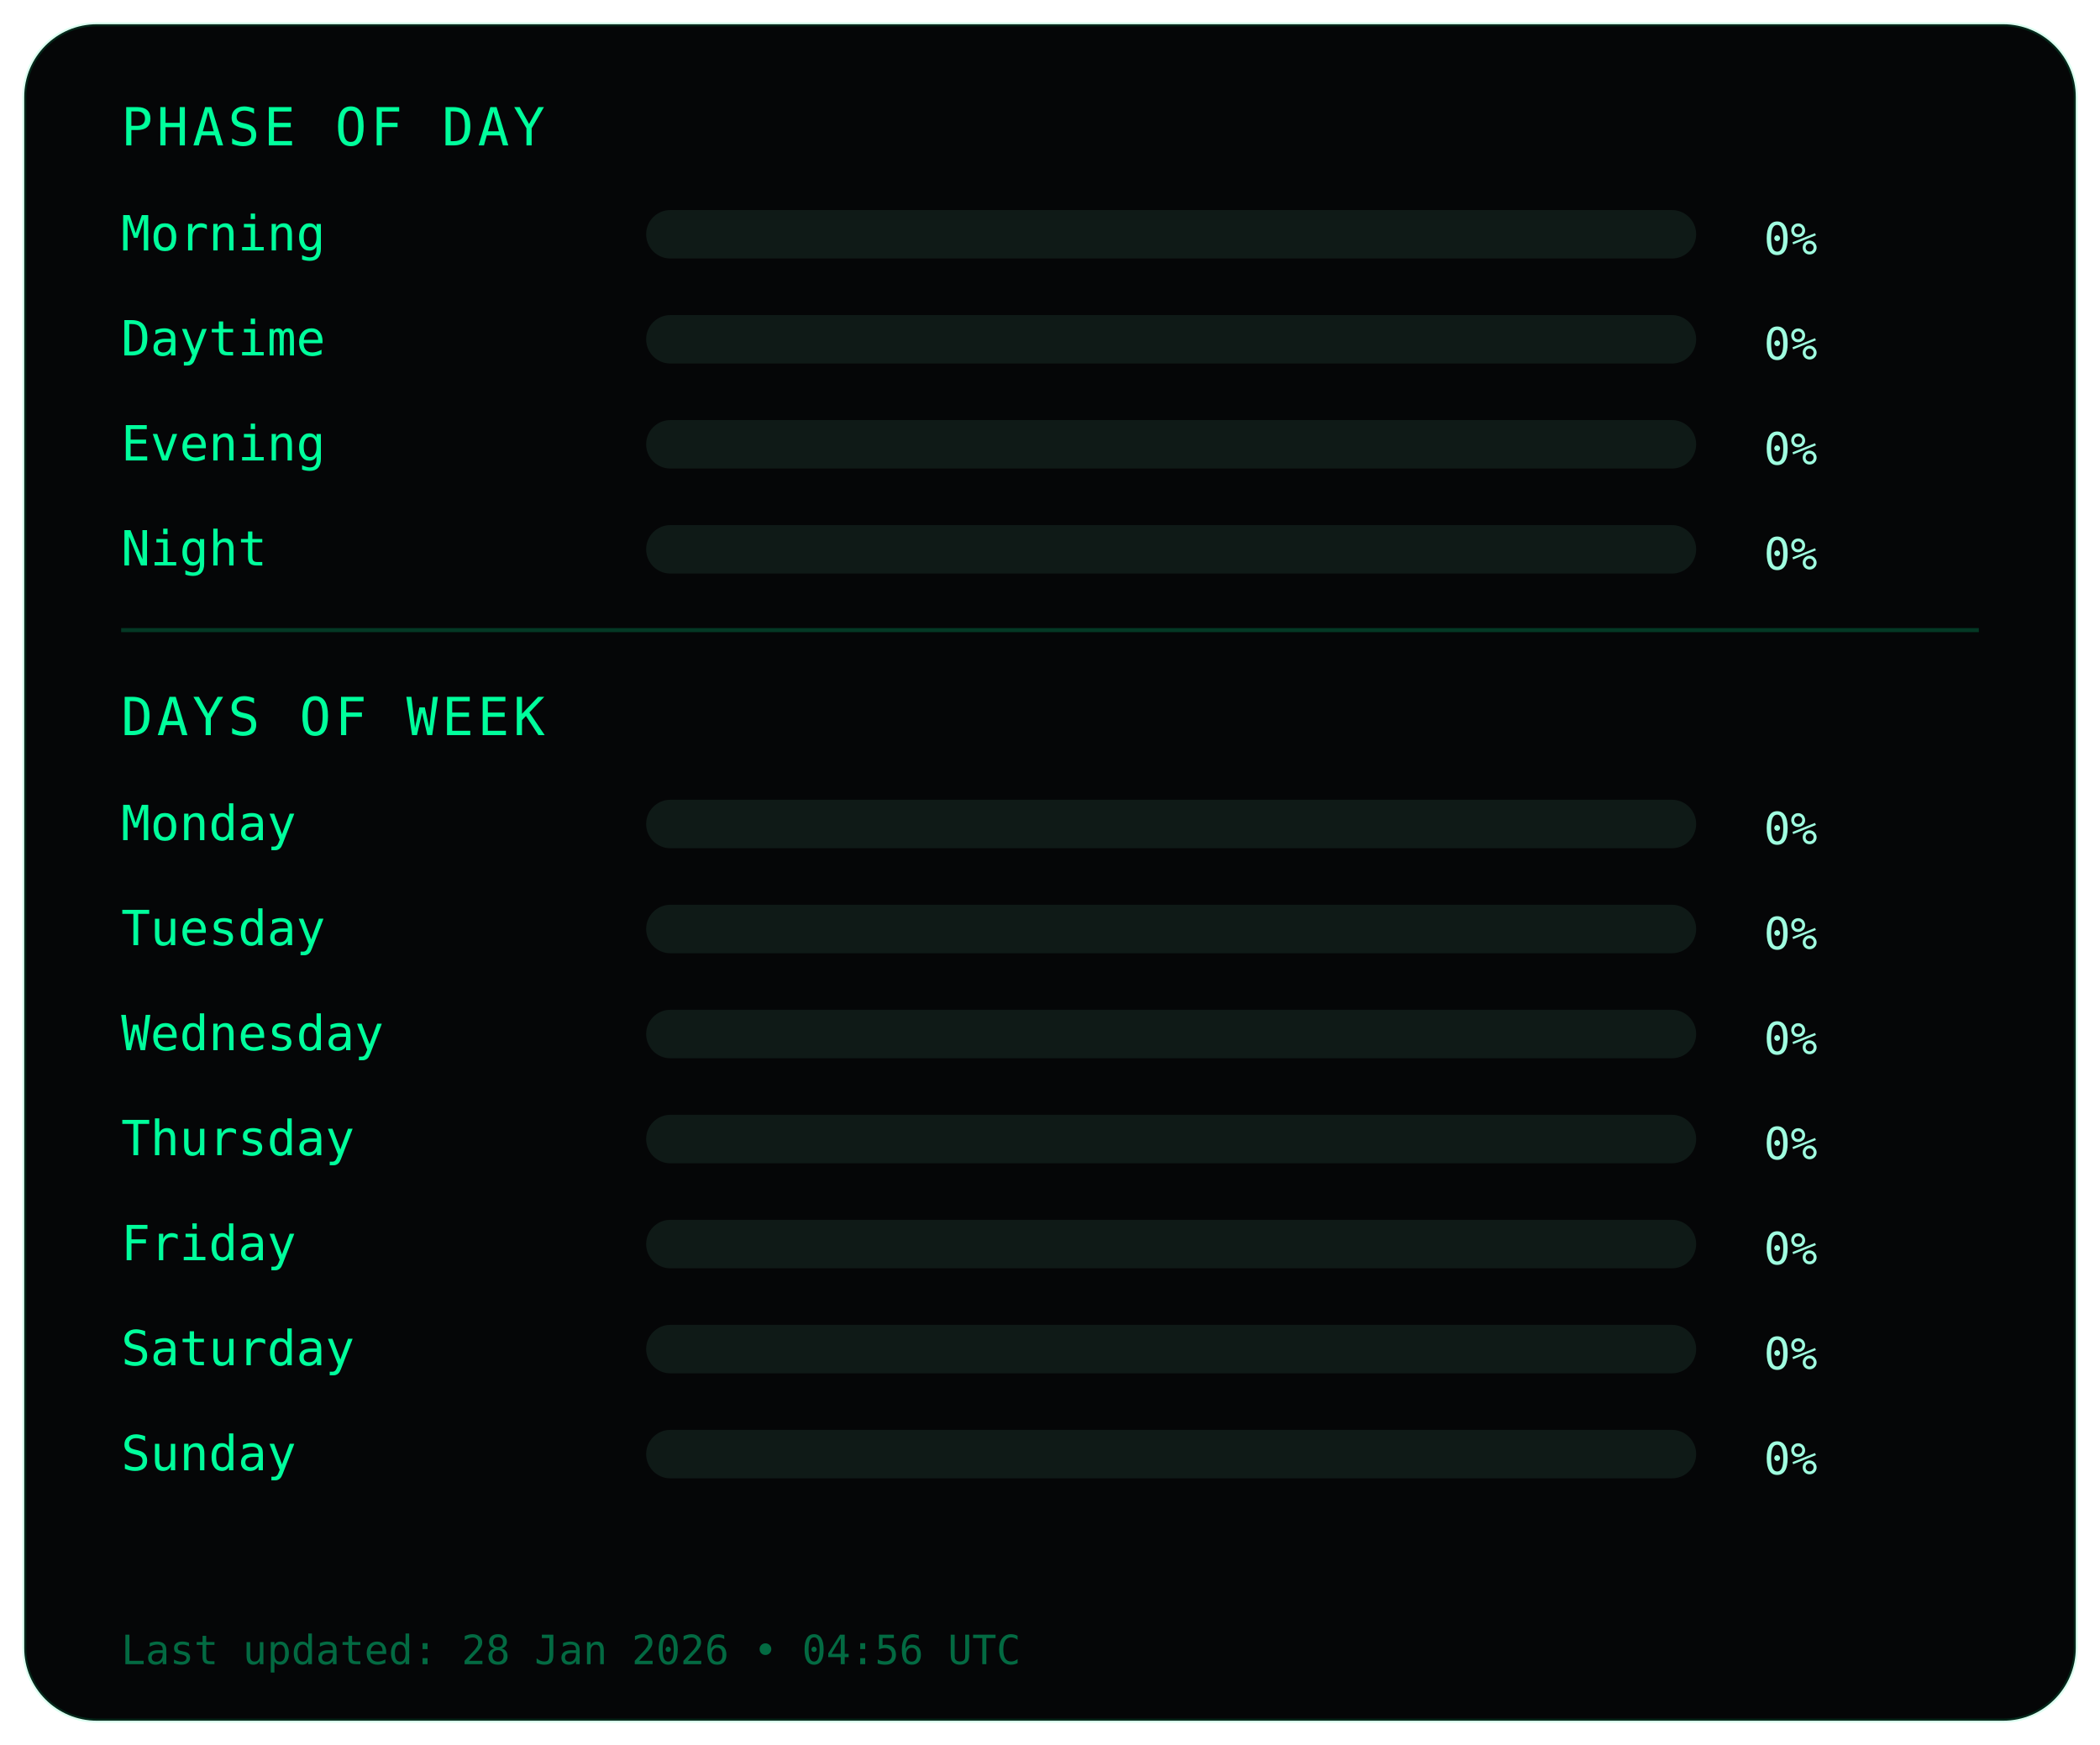
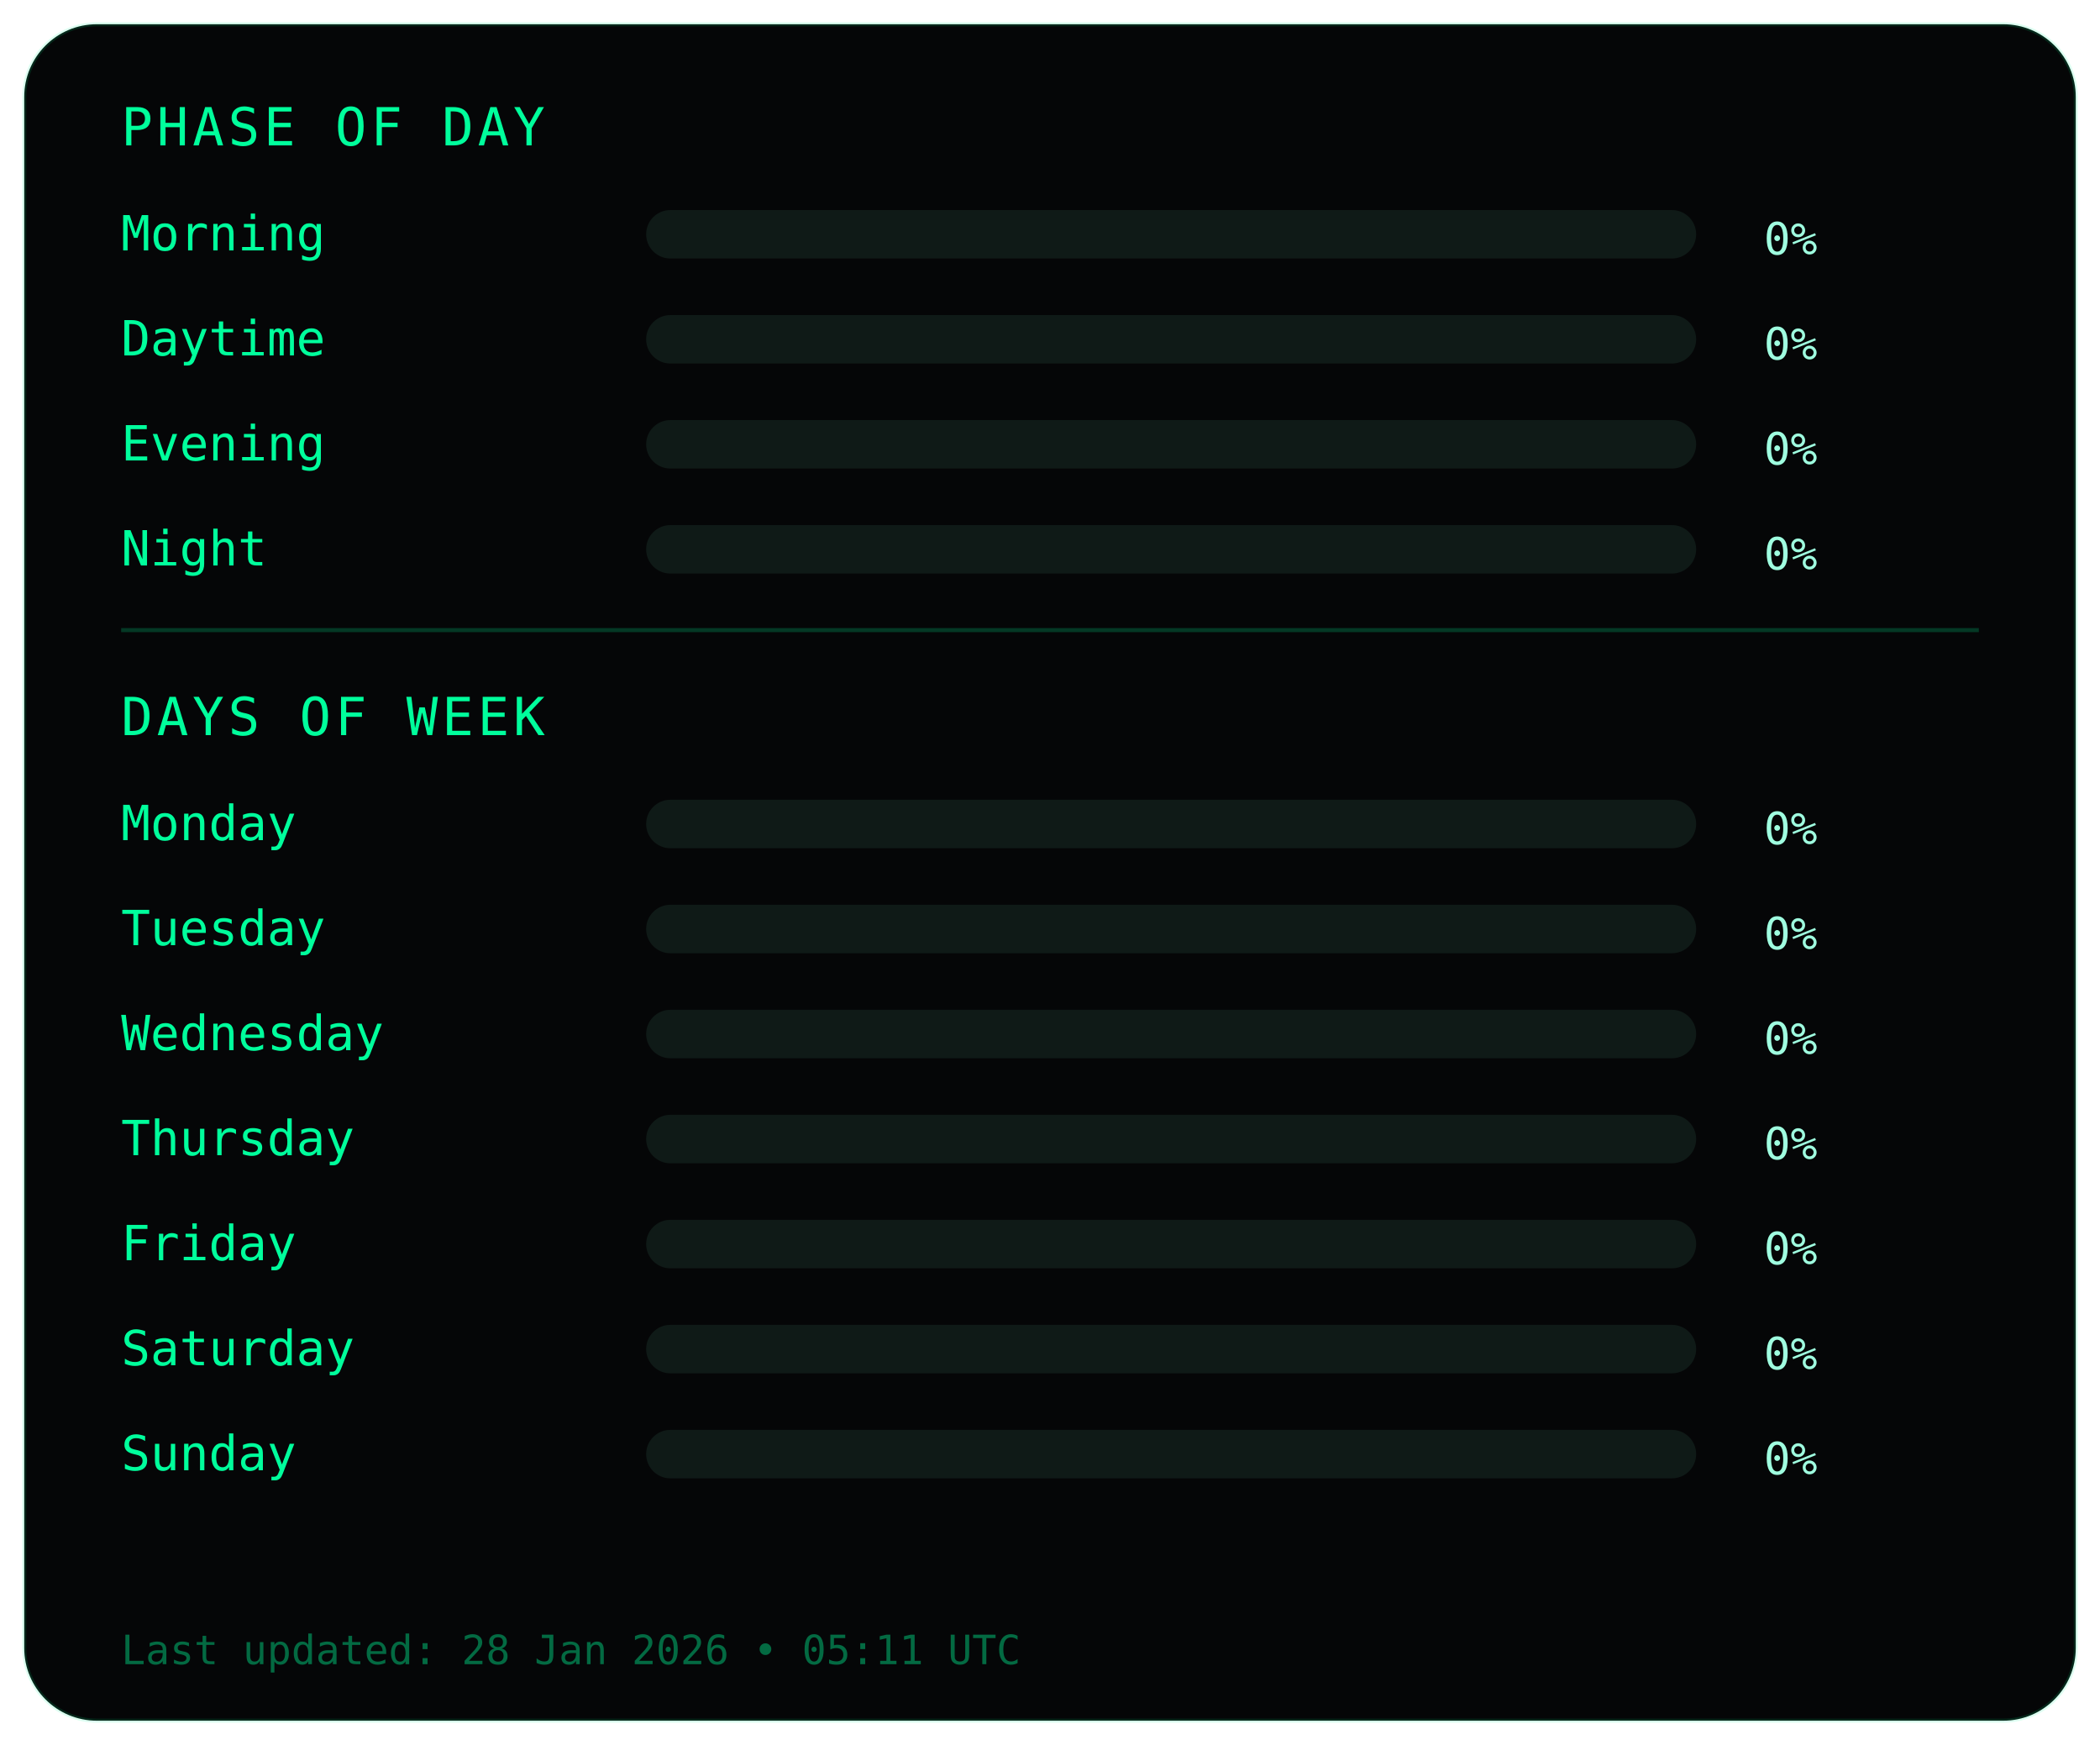
<svg xmlns="http://www.w3.org/2000/svg" width="520" height="432" viewBox="0 0 520 432">
-   <defs>
-     <linearGradient id="grad" x1="0" y1="0" x2="1" y2="0">
-       <stop offset="0%" stop-color="#00ff9c" />
-       <stop offset="100%" stop-color="#4dffd2" />
-     </linearGradient>
-   </defs>
  <style>
-   .frame {
-     fill:#050607;
-     stroke:#00ff9c22;
-     stroke-width:1;
-   }
- 
-   .title {
-     fill:#00ff9c;
-     font-family:monospace;
-     font-size:13px;
-     letter-spacing:1px;
-   }
- 
-   .label {
-     fill:#00ff9c;
-     font-family:monospace;
-     font-size:12px;
-   }
- 
-   .value {
-     fill:#9fffe0;
-     font-family:monospace;
-     font-size:11px;
-     text-anchor:end;
-   }
- 
-   .bar-bg {
-     fill:#0f1a17;
-   }
- 
-   .bar {
-     fill:url(#grad);
-   }
- 
-   .highlight {
-     fill:#00ff9c;
-   }
- 
-   .divider {
-     stroke:#00ff9c33;
-     stroke-width:1;
-   }
- 
-   .footer {
-     fill:#00ff9c66;
-     font-family:monospace;
-     font-size:10px;
-   }
+ .frame { fill:#050607; stroke:#00ff9c22; stroke-width:1; }
+ .title { fill:#00ff9c; font-family:monospace; font-size:13px; letter-spacing:1px; }
+ .label { fill:#00ff9c; font-family:monospace; font-size:12px; }
+ .value { fill:#9fffe0; font-family:monospace; font-size:11px; text-anchor:end; }
+ .bar-bg { fill:#0f1a17; }
+ .bar { fill:#00ff9c; }
+ .highlight { fill:#4dffd2; }
+ .divider { stroke:#00ff9c33; stroke-width:1; }
+ .footer { fill:#00ff9c66; font-family:monospace; font-size:10px; }
</style>
  <rect class="frame" x="6" y="6" rx="18" ry="18" width="508" height="420" />
  <text class="title" x="30" y="36">PHASE OF DAY</text>
  <text class="label" x="30" y="62">Morning</text>
  <rect class="bar-bg" x="160" y="52" width="260" height="12" rx="6" />
  <rect class="bar" x="160" y="52" height="12" rx="6">
    <animate attributeName="width" from="0" to="2" dur="0.5s" begin="0.05s" fill="freeze" />
  </rect>
  <text class="value" x="450" y="63">0%</text>
  <text class="label" x="30" y="88">Daytime</text>
  <rect class="bar-bg" x="160" y="78" width="260" height="12" rx="6" />
  <rect class="bar" x="160" y="78" height="12" rx="6">
    <animate attributeName="width" from="0" to="2" dur="0.5s" begin="0.1s" fill="freeze" />
  </rect>
  <text class="value" x="450" y="89">0%</text>
  <text class="label" x="30" y="114">Evening</text>
  <rect class="bar-bg" x="160" y="104" width="260" height="12" rx="6" />
  <rect class="bar" x="160" y="104" height="12" rx="6">
    <animate attributeName="width" from="0" to="2" dur="0.5s" begin="0.15s" fill="freeze" />
  </rect>
  <text class="value" x="450" y="115">0%</text>
  <text class="label" x="30" y="140">Night</text>
  <rect class="bar-bg" x="160" y="130" width="260" height="12" rx="6" />
  <rect class="bar" x="160" y="130" height="12" rx="6">
    <animate attributeName="width" from="0" to="2" dur="0.5s" begin="0.2s" fill="freeze" />
  </rect>
  <text class="value" x="450" y="141">0%</text>
  <line class="divider" x1="30" y1="156" x2="490" y2="156" />
  <text class="title" x="30" y="182">DAYS OF WEEK</text>
  <text class="label" x="30" y="208">Monday</text>
  <rect class="bar-bg" x="160" y="198" width="260" height="12" rx="6" />
  <rect class="bar" x="160" y="198" height="12" rx="6">
    <animate attributeName="width" from="0" to="2" dur="0.5s" begin="0.25s" fill="freeze" />
  </rect>
  <text class="value" x="450" y="209">0%</text>
  <text class="label" x="30" y="234">Tuesday</text>
  <rect class="bar-bg" x="160" y="224" width="260" height="12" rx="6" />
  <rect class="bar" x="160" y="224" height="12" rx="6">
    <animate attributeName="width" from="0" to="2" dur="0.5s" begin="0.29s" fill="freeze" />
  </rect>
  <text class="value" x="450" y="235">0%</text>
  <text class="label" x="30" y="260">Wednesday</text>
  <rect class="bar-bg" x="160" y="250" width="260" height="12" rx="6" />
  <rect class="bar highlight" x="160" y="250" height="12" rx="6">
    <animate attributeName="width" from="0" to="2" dur="0.5s" begin="0.33s" fill="freeze" />
  </rect>
  <text class="value" x="450" y="261">0%</text>
  <text class="label" x="30" y="286">Thursday</text>
  <rect class="bar-bg" x="160" y="276" width="260" height="12" rx="6" />
  <rect class="bar" x="160" y="276" height="12" rx="6">
    <animate attributeName="width" from="0" to="2" dur="0.5s" begin="0.37s" fill="freeze" />
  </rect>
  <text class="value" x="450" y="287">0%</text>
  <text class="label" x="30" y="312">Friday</text>
  <rect class="bar-bg" x="160" y="302" width="260" height="12" rx="6" />
  <rect class="bar" x="160" y="302" height="12" rx="6">
    <animate attributeName="width" from="0" to="2" dur="0.5s" begin="0.41s" fill="freeze" />
  </rect>
  <text class="value" x="450" y="313">0%</text>
  <text class="label" x="30" y="338">Saturday</text>
  <rect class="bar-bg" x="160" y="328" width="260" height="12" rx="6" />
  <rect class="bar" x="160" y="328" height="12" rx="6">
    <animate attributeName="width" from="0" to="2" dur="0.5s" begin="0.45s" fill="freeze" />
  </rect>
  <text class="value" x="450" y="339">0%</text>
  <text class="label" x="30" y="364">Sunday</text>
  <rect class="bar-bg" x="160" y="354" width="260" height="12" rx="6" />
  <rect class="bar" x="160" y="354" height="12" rx="6">
    <animate attributeName="width" from="0" to="2" dur="0.5s" begin="0.49s" fill="freeze" />
  </rect>
  <text class="value" x="450" y="365">0%</text>
  <text class="footer" x="30" y="412">
-   Last updated: 28 Jan 2026 • 04:56 UTC
+ Last updated: 28 Jan 2026 • 05:11 UTC
</text>
</svg>
